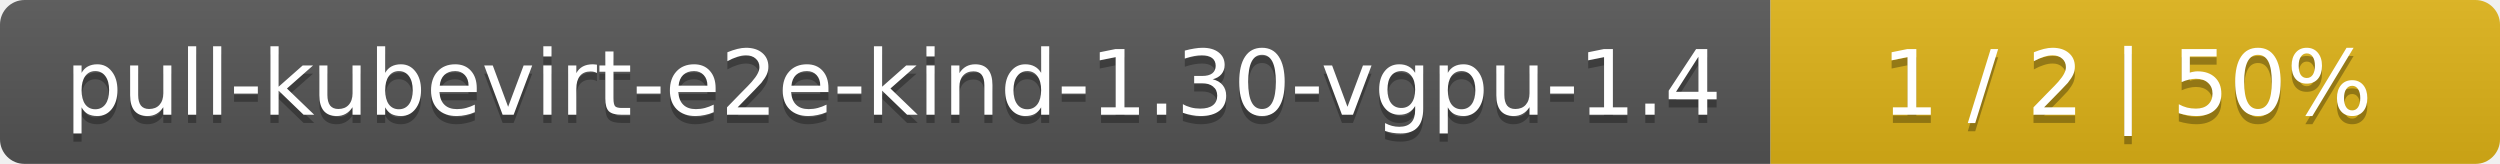
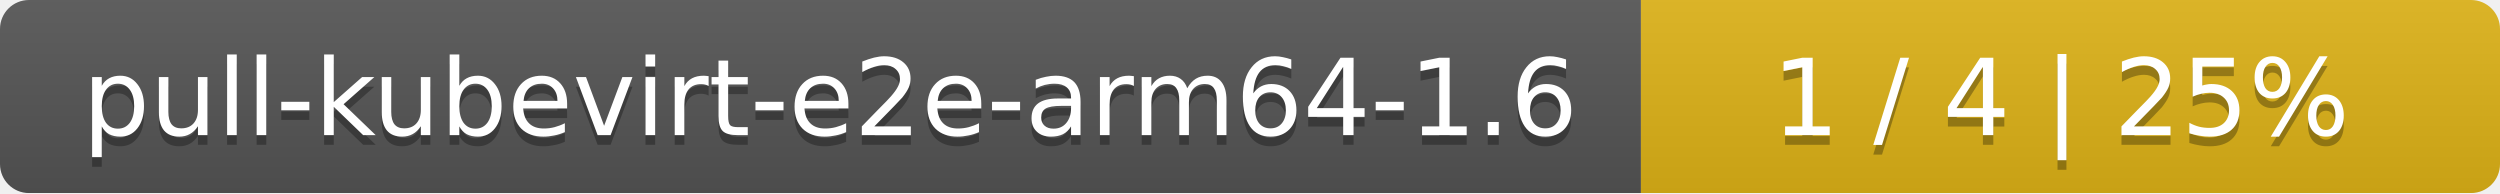
- <svg xmlns="http://www.w3.org/2000/svg" width="305" height="20">
+ <svg xmlns="http://www.w3.org/2000/svg" width="259" height="20">
  <linearGradient id="smooth" x2="0" y2="100%">
    <stop offset="0" stop-color="#bbb" stop-opacity=".1" />
    <stop offset="1" stop-opacity=".1" />
  </linearGradient>
  <mask id="round">
-     <rect width="305" height="20" rx="3" fill="#fff" />
+     <rect width="259" height="20" rx="3" fill="#fff" />
  </mask>
  <g mask="url(#round)">
-     <rect width="216" height="20" fill="#555" />
-     <rect x="216" width="89" height="20" fill="#dfb317" />
-     <rect width="305" height="20" fill="url(#smooth)" />
+     <rect width="170" height="20" fill="#555" />
+     <rect x="170" width="89" height="20" fill="#dfb317" />
+     <rect width="259" height="20" fill="url(#smooth)" />
  </g>
  <g fill="#fff" text-anchor="middle" font-family="DejaVu Sans,Verdana,Geneva,sans-serif" font-size="11">
-     <text x="109" y="15" fill="#010101" fill-opacity=".3">pull-kubevirt-e2e-kind-1.30-vgpu-1.4</text>
-     <text x="109" y="14">pull-kubevirt-e2e-kind-1.30-vgpu-1.4</text>
-     <text x="259.5" y="15" fill="#010101" fill-opacity=".3">1 / 2    |    50%</text>
-     <text x="259.5" y="14">1 / 2    |    50%</text>
+     <text x="86" y="15" fill="#010101" fill-opacity=".3">pull-kubevirt-e2e-arm64-1.6</text>
+     <text x="86" y="14">pull-kubevirt-e2e-arm64-1.6</text>
+     <text x="213.5" y="15" fill="#010101" fill-opacity=".3">1 / 4    |    25%</text>
+     <text x="213.5" y="14">1 / 4    |    25%</text>
  </g>
</svg>
